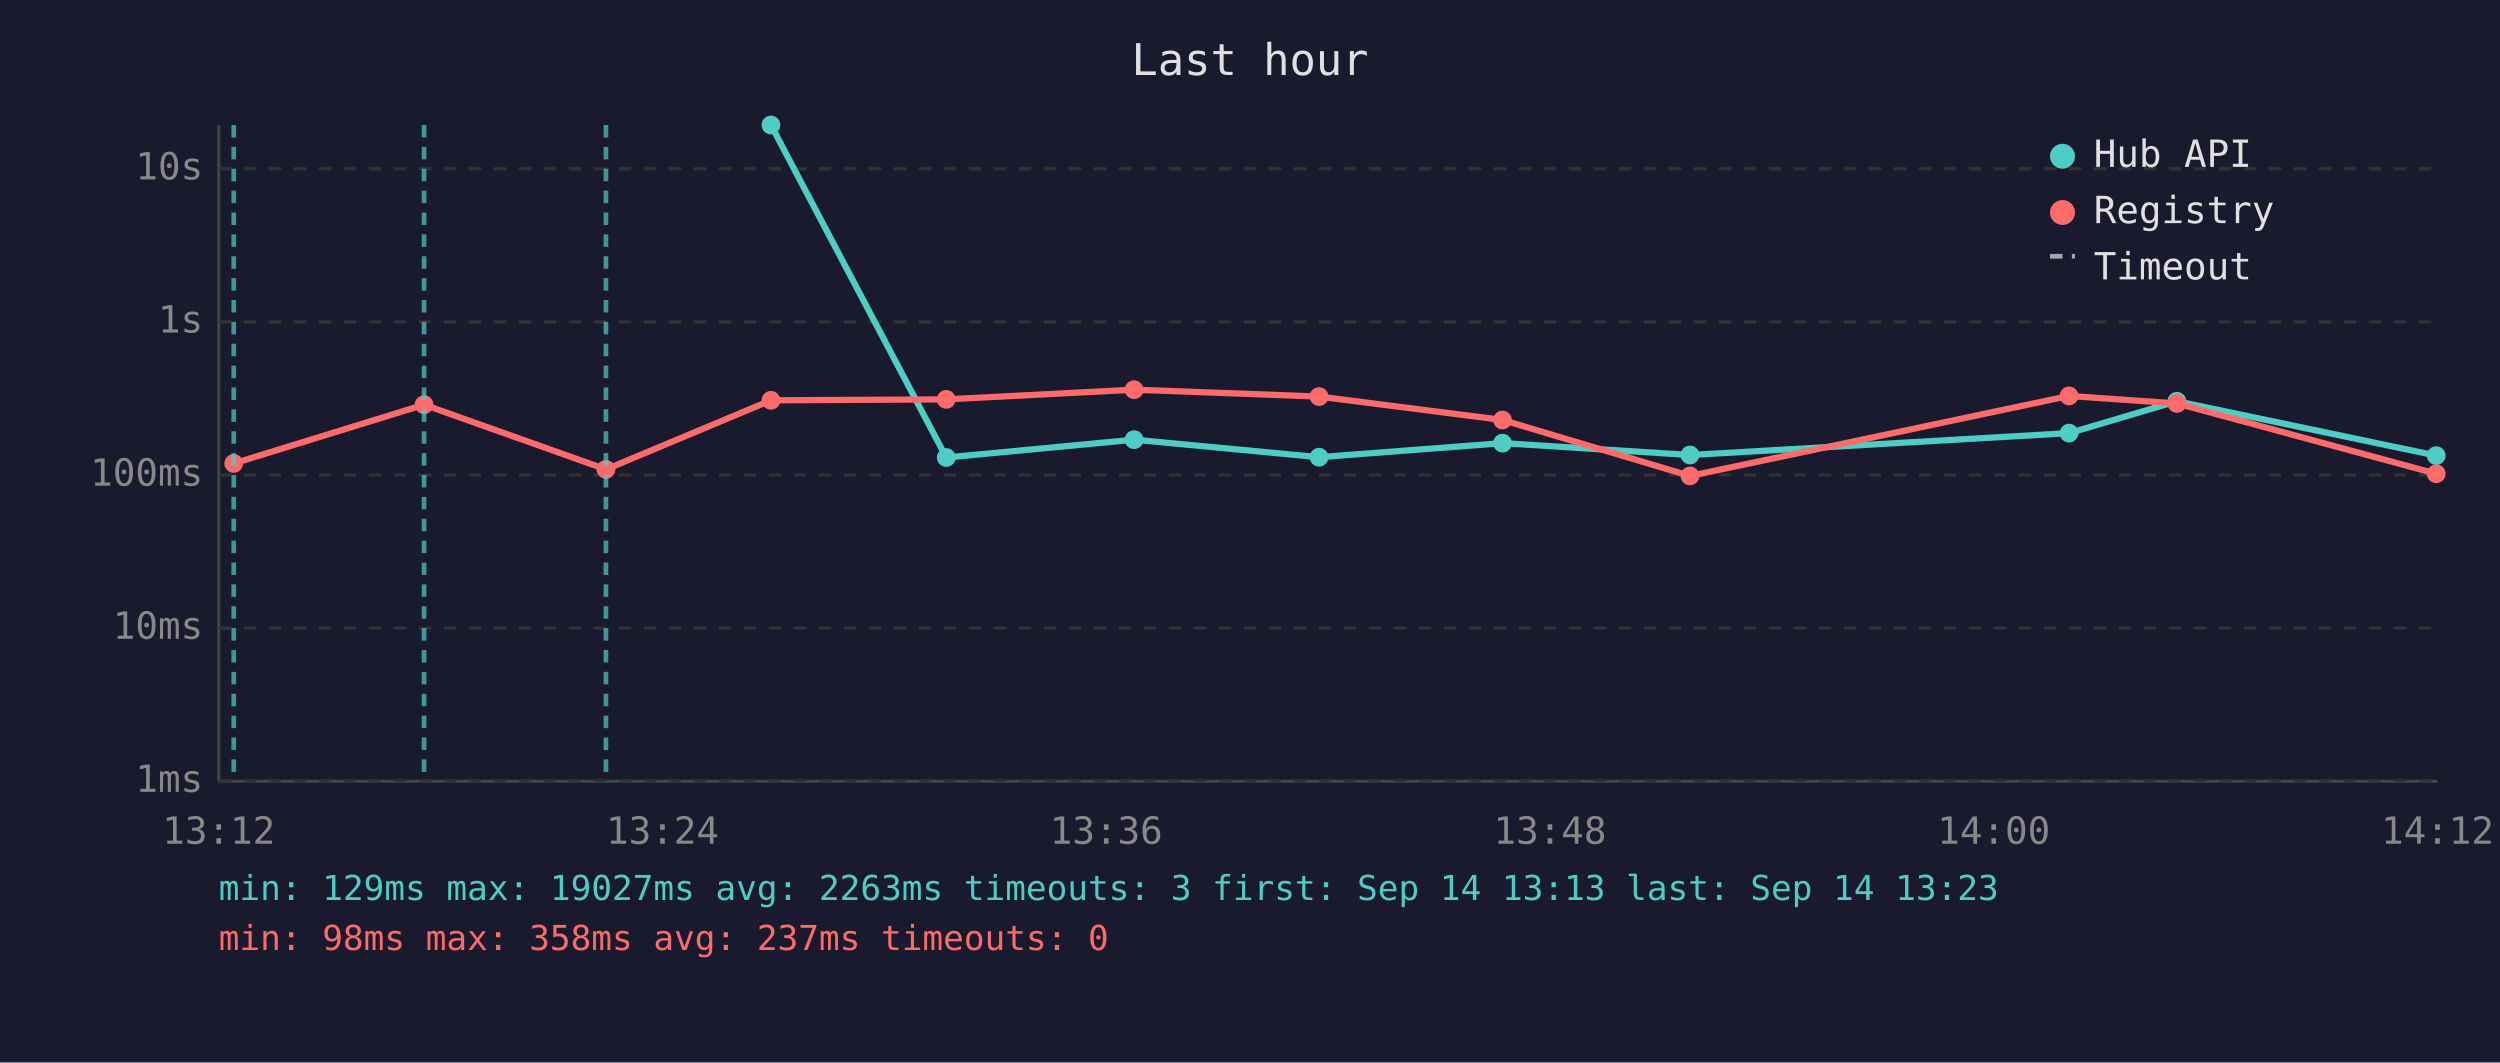
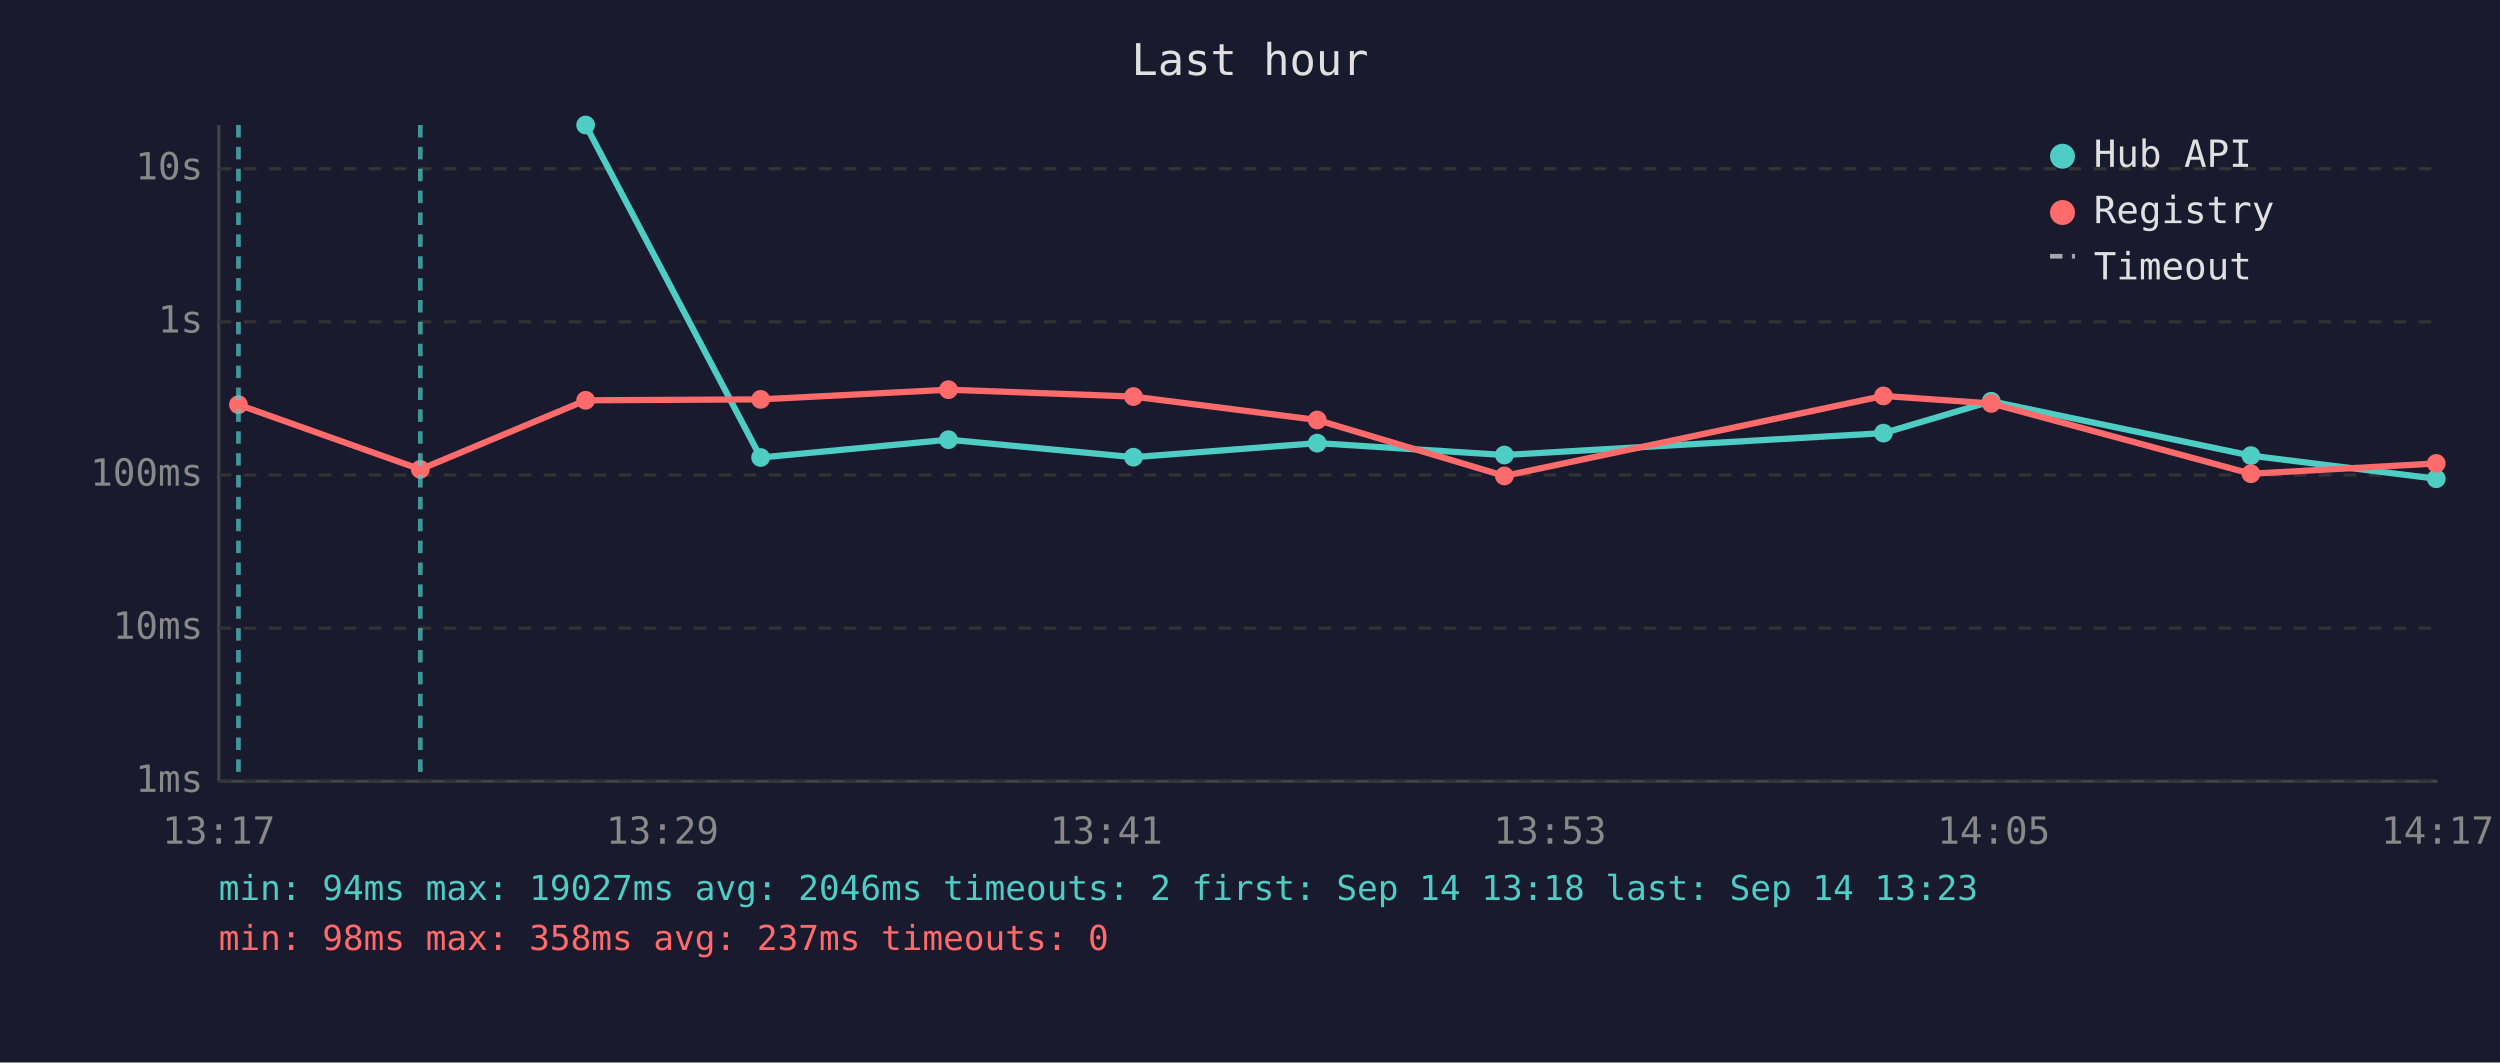
<svg xmlns="http://www.w3.org/2000/svg" viewBox="0 0 800 340" font-family="monospace" font-size="12">
  <rect width="800" height="340" fill="#1a1a2e" />
  <text x="400" y="24" fill="#e0e0e0" font-size="14" text-anchor="middle">Last hour</text>
  <line x1="70" y1="40" x2="70" y2="250" stroke="#444" stroke-width="1" />
  <line x1="70" y1="250" x2="780" y2="250" stroke="#444" stroke-width="1" />
  <line x1="70" y1="250" x2="780" y2="250" stroke="#333" stroke-width="1" stroke-dasharray="4" />
  <text x="65" y="250" fill="#888" text-anchor="end" dominant-baseline="middle">1ms</text>
  <line x1="70" y1="201" x2="780" y2="201" stroke="#333" stroke-width="1" stroke-dasharray="4" />
  <text x="65" y="201" fill="#888" text-anchor="end" dominant-baseline="middle">10ms</text>
  <line x1="70" y1="152" x2="780" y2="152" stroke="#333" stroke-width="1" stroke-dasharray="4" />
  <text x="65" y="152" fill="#888" text-anchor="end" dominant-baseline="middle">100ms</text>
  <line x1="70" y1="103" x2="780" y2="103" stroke="#333" stroke-width="1" stroke-dasharray="4" />
  <text x="65" y="103" fill="#888" text-anchor="end" dominant-baseline="middle">1s</text>
  <line x1="70" y1="54" x2="780" y2="54" stroke="#333" stroke-width="1" stroke-dasharray="4" />
  <text x="65" y="54" fill="#888" text-anchor="end" dominant-baseline="middle">10s</text>
-   <text x="70" y="270" fill="#888" text-anchor="middle">13:12</text>
-   <text x="212" y="270" fill="#888" text-anchor="middle">13:24</text>
-   <text x="354" y="270" fill="#888" text-anchor="middle">13:36</text>
-   <text x="496" y="270" fill="#888" text-anchor="middle">13:48</text>
-   <text x="638" y="270" fill="#888" text-anchor="middle">14:00</text>
-   <text x="780" y="270" fill="#888" text-anchor="middle">14:12</text>
-   <polyline points="246.7,40.0 302.8,146.4 362.9,140.7 422.1,146.3 480.8,141.8 540.8,145.6 662.1,138.6 696.6,128.4 779.6,145.8" fill="none" stroke="#4ecdc4" stroke-width="2" opacity="1" />
-   <circle cx="246.7" cy="40.0" r="3" fill="#4ecdc4" />
-   <circle cx="302.8" cy="146.4" r="3" fill="#4ecdc4" />
-   <circle cx="362.9" cy="140.7" r="3" fill="#4ecdc4" />
-   <circle cx="422.1" cy="146.3" r="3" fill="#4ecdc4" />
-   <circle cx="480.8" cy="141.8" r="3" fill="#4ecdc4" />
-   <circle cx="540.8" cy="145.6" r="3" fill="#4ecdc4" />
-   <circle cx="662.1" cy="138.6" r="3" fill="#4ecdc4" />
-   <circle cx="696.6" cy="128.4" r="3" fill="#4ecdc4" />
-   <circle cx="779.6" cy="145.8" r="3" fill="#4ecdc4" />
-   <polyline points="74.8,148.3 135.7,129.5 193.9,150.2 246.7,128.1 302.8,127.8 362.9,124.7 422.1,126.9 480.8,134.4 540.8,152.3 662.1,126.7 696.6,129.1 779.6,151.6" fill="none" stroke="#ff6b6b" stroke-width="2" opacity="1" />
-   <circle cx="74.8" cy="148.3" r="3" fill="#ff6b6b" />
-   <circle cx="135.7" cy="129.5" r="3" fill="#ff6b6b" />
-   <circle cx="193.9" cy="150.2" r="3" fill="#ff6b6b" />
-   <circle cx="246.7" cy="128.1" r="3" fill="#ff6b6b" />
-   <circle cx="302.8" cy="127.8" r="3" fill="#ff6b6b" />
-   <circle cx="362.9" cy="124.7" r="3" fill="#ff6b6b" />
-   <circle cx="422.1" cy="126.9" r="3" fill="#ff6b6b" />
-   <circle cx="480.8" cy="134.4" r="3" fill="#ff6b6b" />
-   <circle cx="540.8" cy="152.3" r="3" fill="#ff6b6b" />
-   <circle cx="662.1" cy="126.7" r="3" fill="#ff6b6b" />
-   <circle cx="696.6" cy="129.1" r="3" fill="#ff6b6b" />
-   <circle cx="779.6" cy="151.6" r="3" fill="#ff6b6b" />
-   <line x1="74.8" y1="40" x2="74.8" y2="250" stroke="#4ecdc4" stroke-width="1.5" stroke-dasharray="4,3" opacity="0.7" />
-   <line x1="135.7" y1="40" x2="135.7" y2="250" stroke="#4ecdc4" stroke-width="1.5" stroke-dasharray="4,3" opacity="0.7" />
-   <line x1="193.9" y1="40" x2="193.9" y2="250" stroke="#4ecdc4" stroke-width="1.5" stroke-dasharray="4,3" opacity="0.7" />
+   <text x="70" y="270" fill="#888" text-anchor="middle">13:17</text>
+   <text x="212" y="270" fill="#888" text-anchor="middle">13:29</text>
+   <text x="354" y="270" fill="#888" text-anchor="middle">13:41</text>
+   <text x="496" y="270" fill="#888" text-anchor="middle">13:53</text>
+   <text x="638" y="270" fill="#888" text-anchor="middle">14:05</text>
+   <text x="780" y="270" fill="#888" text-anchor="middle">14:17</text>
+   <polyline points="187.4,40.0 243.4,146.4 303.5,140.7 362.7,146.3 421.5,141.8 481.4,145.6 602.7,138.6 637.2,128.4 720.3,145.8 779.6,153.2" fill="none" stroke="#4ecdc4" stroke-width="2" opacity="1" />
+   <circle cx="187.4" cy="40.0" r="3" fill="#4ecdc4" />
+   <circle cx="243.4" cy="146.4" r="3" fill="#4ecdc4" />
+   <circle cx="303.5" cy="140.7" r="3" fill="#4ecdc4" />
+   <circle cx="362.7" cy="146.3" r="3" fill="#4ecdc4" />
+   <circle cx="421.5" cy="141.8" r="3" fill="#4ecdc4" />
+   <circle cx="481.4" cy="145.6" r="3" fill="#4ecdc4" />
+   <circle cx="602.7" cy="138.6" r="3" fill="#4ecdc4" />
+   <circle cx="637.2" cy="128.4" r="3" fill="#4ecdc4" />
+   <circle cx="720.3" cy="145.8" r="3" fill="#4ecdc4" />
+   <circle cx="779.6" cy="153.2" r="3" fill="#4ecdc4" />
+   <polyline points="76.3,129.5 134.5,150.2 187.4,128.1 243.4,127.8 303.5,124.7 362.7,126.9 421.5,134.4 481.4,152.3 602.7,126.7 637.2,129.1 720.3,151.6 779.6,148.3" fill="none" stroke="#ff6b6b" stroke-width="2" opacity="1" />
+   <circle cx="76.3" cy="129.5" r="3" fill="#ff6b6b" />
+   <circle cx="134.5" cy="150.2" r="3" fill="#ff6b6b" />
+   <circle cx="187.4" cy="128.1" r="3" fill="#ff6b6b" />
+   <circle cx="243.4" cy="127.8" r="3" fill="#ff6b6b" />
+   <circle cx="303.5" cy="124.7" r="3" fill="#ff6b6b" />
+   <circle cx="362.7" cy="126.9" r="3" fill="#ff6b6b" />
+   <circle cx="421.5" cy="134.4" r="3" fill="#ff6b6b" />
+   <circle cx="481.4" cy="152.3" r="3" fill="#ff6b6b" />
+   <circle cx="602.7" cy="126.7" r="3" fill="#ff6b6b" />
+   <circle cx="637.2" cy="129.1" r="3" fill="#ff6b6b" />
+   <circle cx="720.3" cy="151.6" r="3" fill="#ff6b6b" />
+   <circle cx="779.6" cy="148.3" r="3" fill="#ff6b6b" />
+   <line x1="76.3" y1="40" x2="76.3" y2="250" stroke="#4ecdc4" stroke-width="1.5" stroke-dasharray="4,3" opacity="0.7" />
+   <line x1="134.5" y1="40" x2="134.5" y2="250" stroke="#4ecdc4" stroke-width="1.5" stroke-dasharray="4,3" opacity="0.7" />
  <circle cx="660" cy="50" r="4" fill="#4ecdc4" />
  <text x="670" y="50" fill="#e0e0e0" dominant-baseline="middle">Hub API</text>
  <circle cx="660" cy="68" r="4" fill="#ff6b6b" />
  <text x="670" y="68" fill="#e0e0e0" dominant-baseline="middle">Registry</text>
  <line x1="656" y1="82" x2="664" y2="82" stroke="#e0e0e0" stroke-width="1.5" stroke-dasharray="4,3" opacity="0.7" />
  <text x="670" y="86" fill="#e0e0e0" dominant-baseline="middle">Timeout</text>
-   <text x="70" y="288" fill="#4ecdc4" font-size="11">min: 129ms  max: 19027ms  avg: 2263ms  timeouts: 3  first: Sep 14 13:13  last: Sep 14 13:23</text>
+   <text x="70" y="288" fill="#4ecdc4" font-size="11">min: 94ms  max: 19027ms  avg: 2046ms  timeouts: 2  first: Sep 14 13:18  last: Sep 14 13:23</text>
  <text x="70" y="304" fill="#ff6b6b" font-size="11">min: 98ms  max: 358ms  avg: 237ms  timeouts: 0</text>
</svg>
